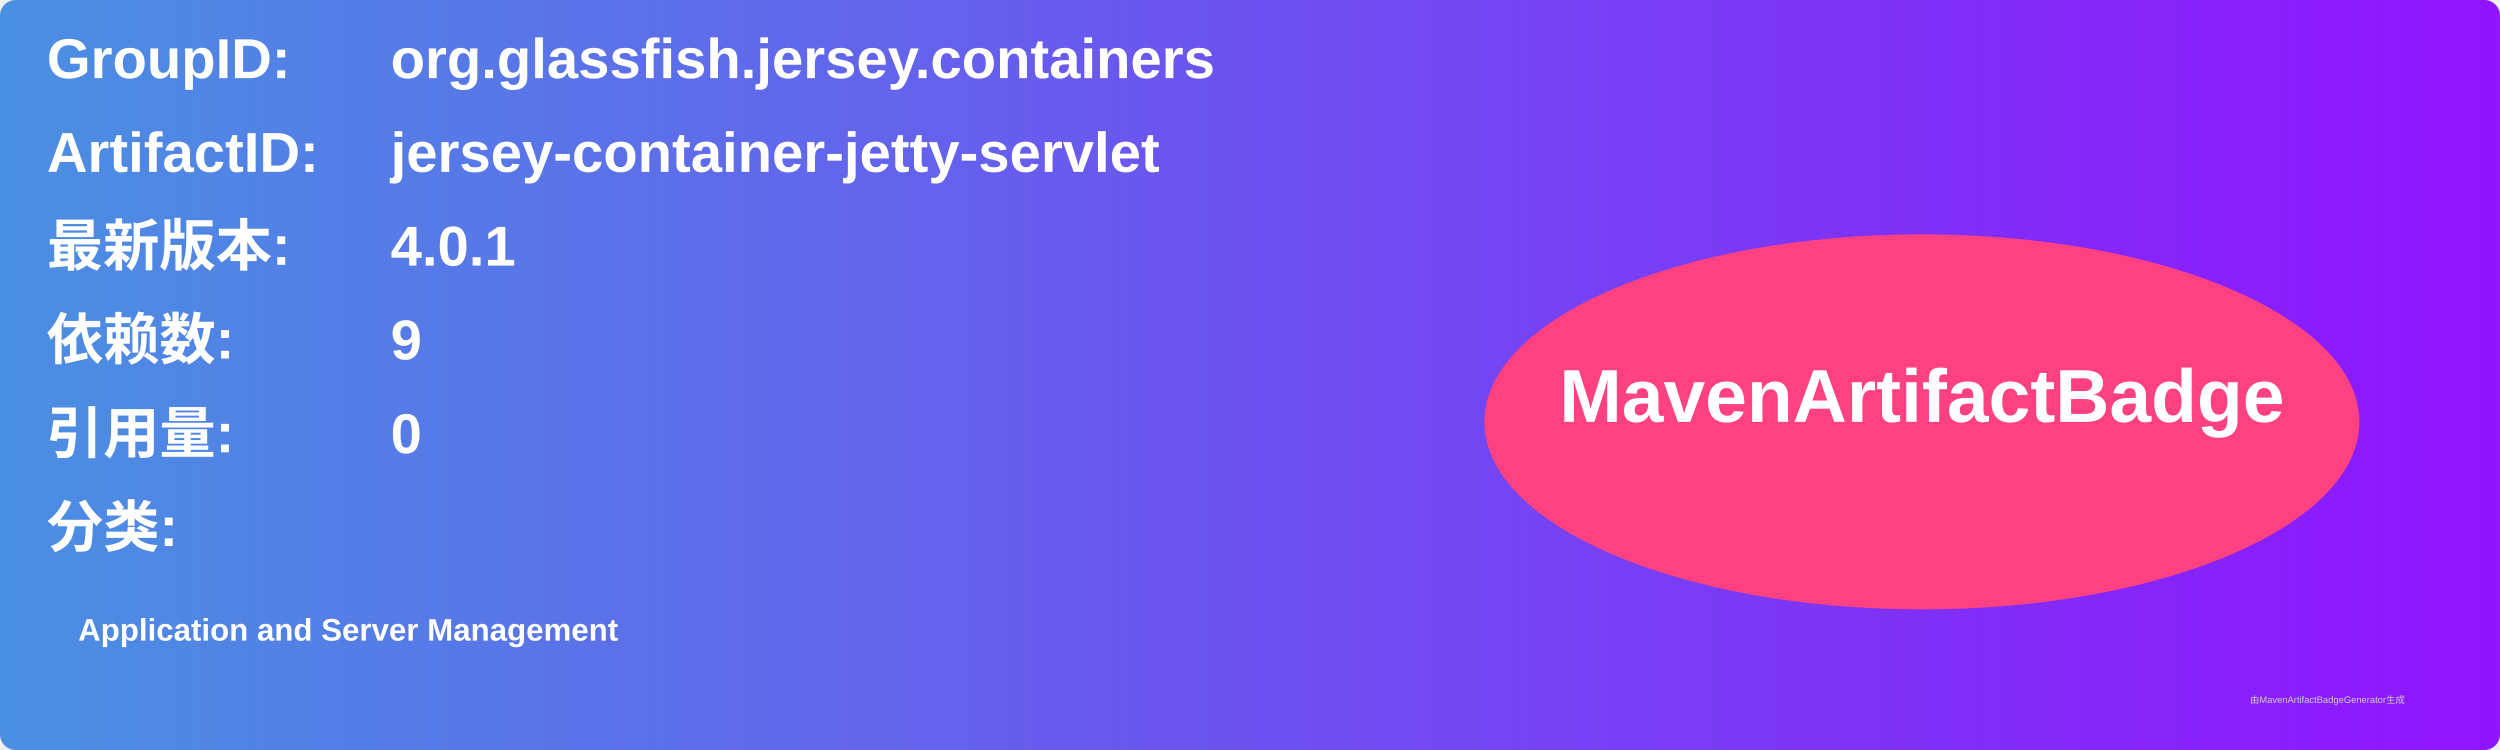
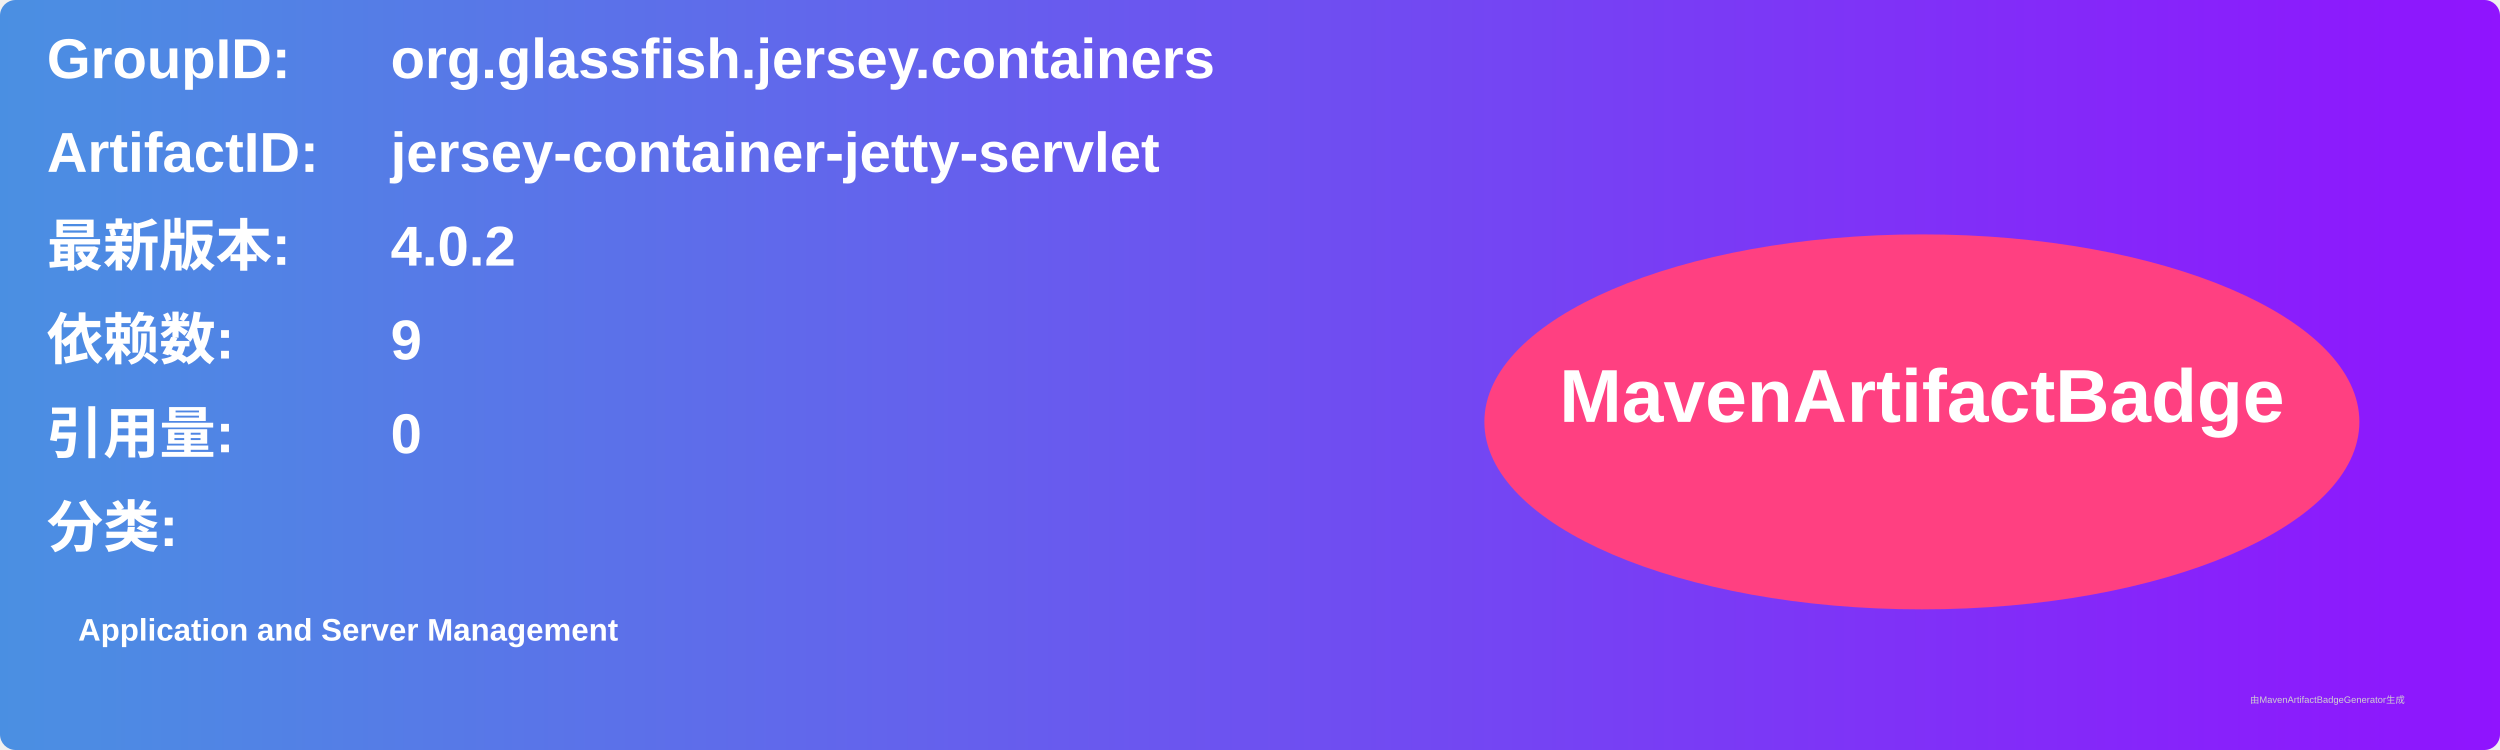
<svg xmlns="http://www.w3.org/2000/svg" width="800" height="240" viewBox="0 0 800 240">
  <linearGradient id="grad" x1="0%" y1="0%" x2="100%" y2="0%">
    <stop offset="0%" stop-color="#4a90e2" />
    <stop offset="100%" stop-color="#9013fe" />
  </linearGradient>
  <rect width="100%" height="100%" rx="5" ry="5" fill="url(#grad)" />
  <g transform="translate(15, 15)">
    <text x="0" y="10" font-family="Arial" font-size="18" fill="white" font-weight="bold" width="260">GroupID:</text>
    <text x="110" y="10" font-family="Arial" font-size="18" fill="white" font-weight="bold" width="460">org.glassfish.jersey.containers</text>
    <text x="0" y="40" font-family="Arial" font-size="18" fill="white" font-weight="bold" width="260">ArtifactID:</text>
    <text x="110" y="40" font-family="Arial" font-size="18" fill="white" font-weight="bold" width="460">jersey-container-jetty-servlet</text>
    <text x="0" y="70" font-family="Arial" font-size="18" fill="white" font-weight="bold">最新版本:</text>
    <text x="110" y="70" font-family="Arial" font-size="18" fill="white" font-weight="bold">
-       <tspan font-weight="bold">4.0.1</tspan>
+       <tspan font-weight="bold">4.0.2</tspan>
    </text>
    <text x="0" y="100" font-family="Arial" font-size="18" fill="white" font-weight="bold">依赖数: </text>
    <text x="110" y="100" font-family="Arial" font-size="18" fill="white">
      <tspan font-weight="bold">9</tspan>
    </text>
    <text x="0" y="130" font-family="Arial" font-size="18" fill="white" font-weight="bold">引用量: </text>
    <text x="110" y="130" font-family="Arial" font-size="18" fill="white">
      <tspan font-weight="bold">0</tspan>
    </text>
    <text x="0" y="160" font-family="Arial" font-size="18" fill="white" font-weight="bold">分类:</text>
    <text x="10" y="190" font-family="Arial" font-size="10" fill="white">
      <tspan font-weight="bold">Application and Server Management</tspan>
    </text>
    <ellipse cx="600" cy="120" rx="140" ry="60" fill="#ff4081" />
    <text x="600" y="120" text-anchor="middle" font-family="Arial" font-size="24" fill="white" font-weight="bold">MavenArtifactBadge</text>
  </g>
  <text x="720" y="225" font-family="Arial" font-size="3" fill="#d0d0d0">由MavenArtifactBadgeGenerator生成</text>
</svg>
